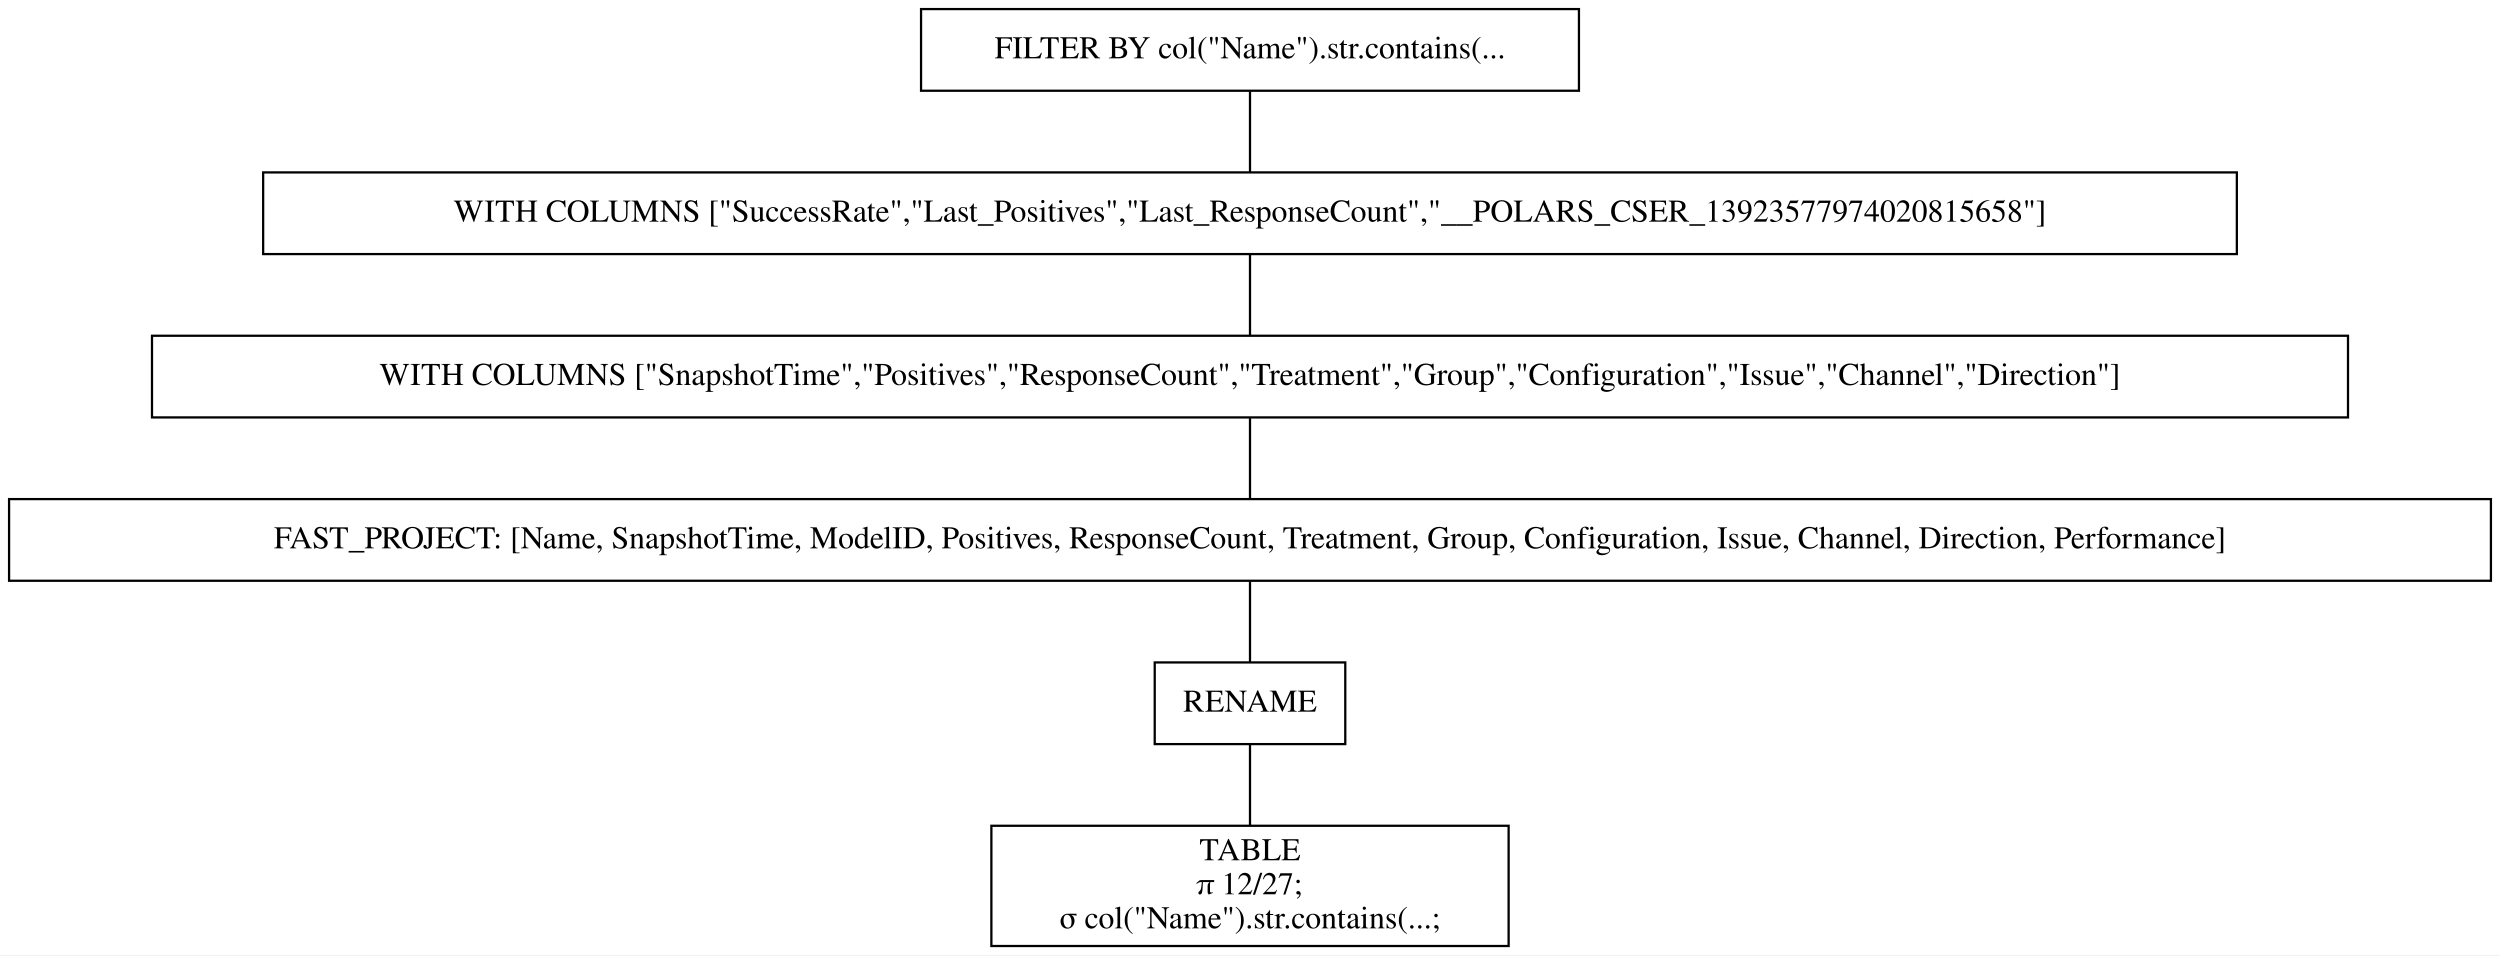
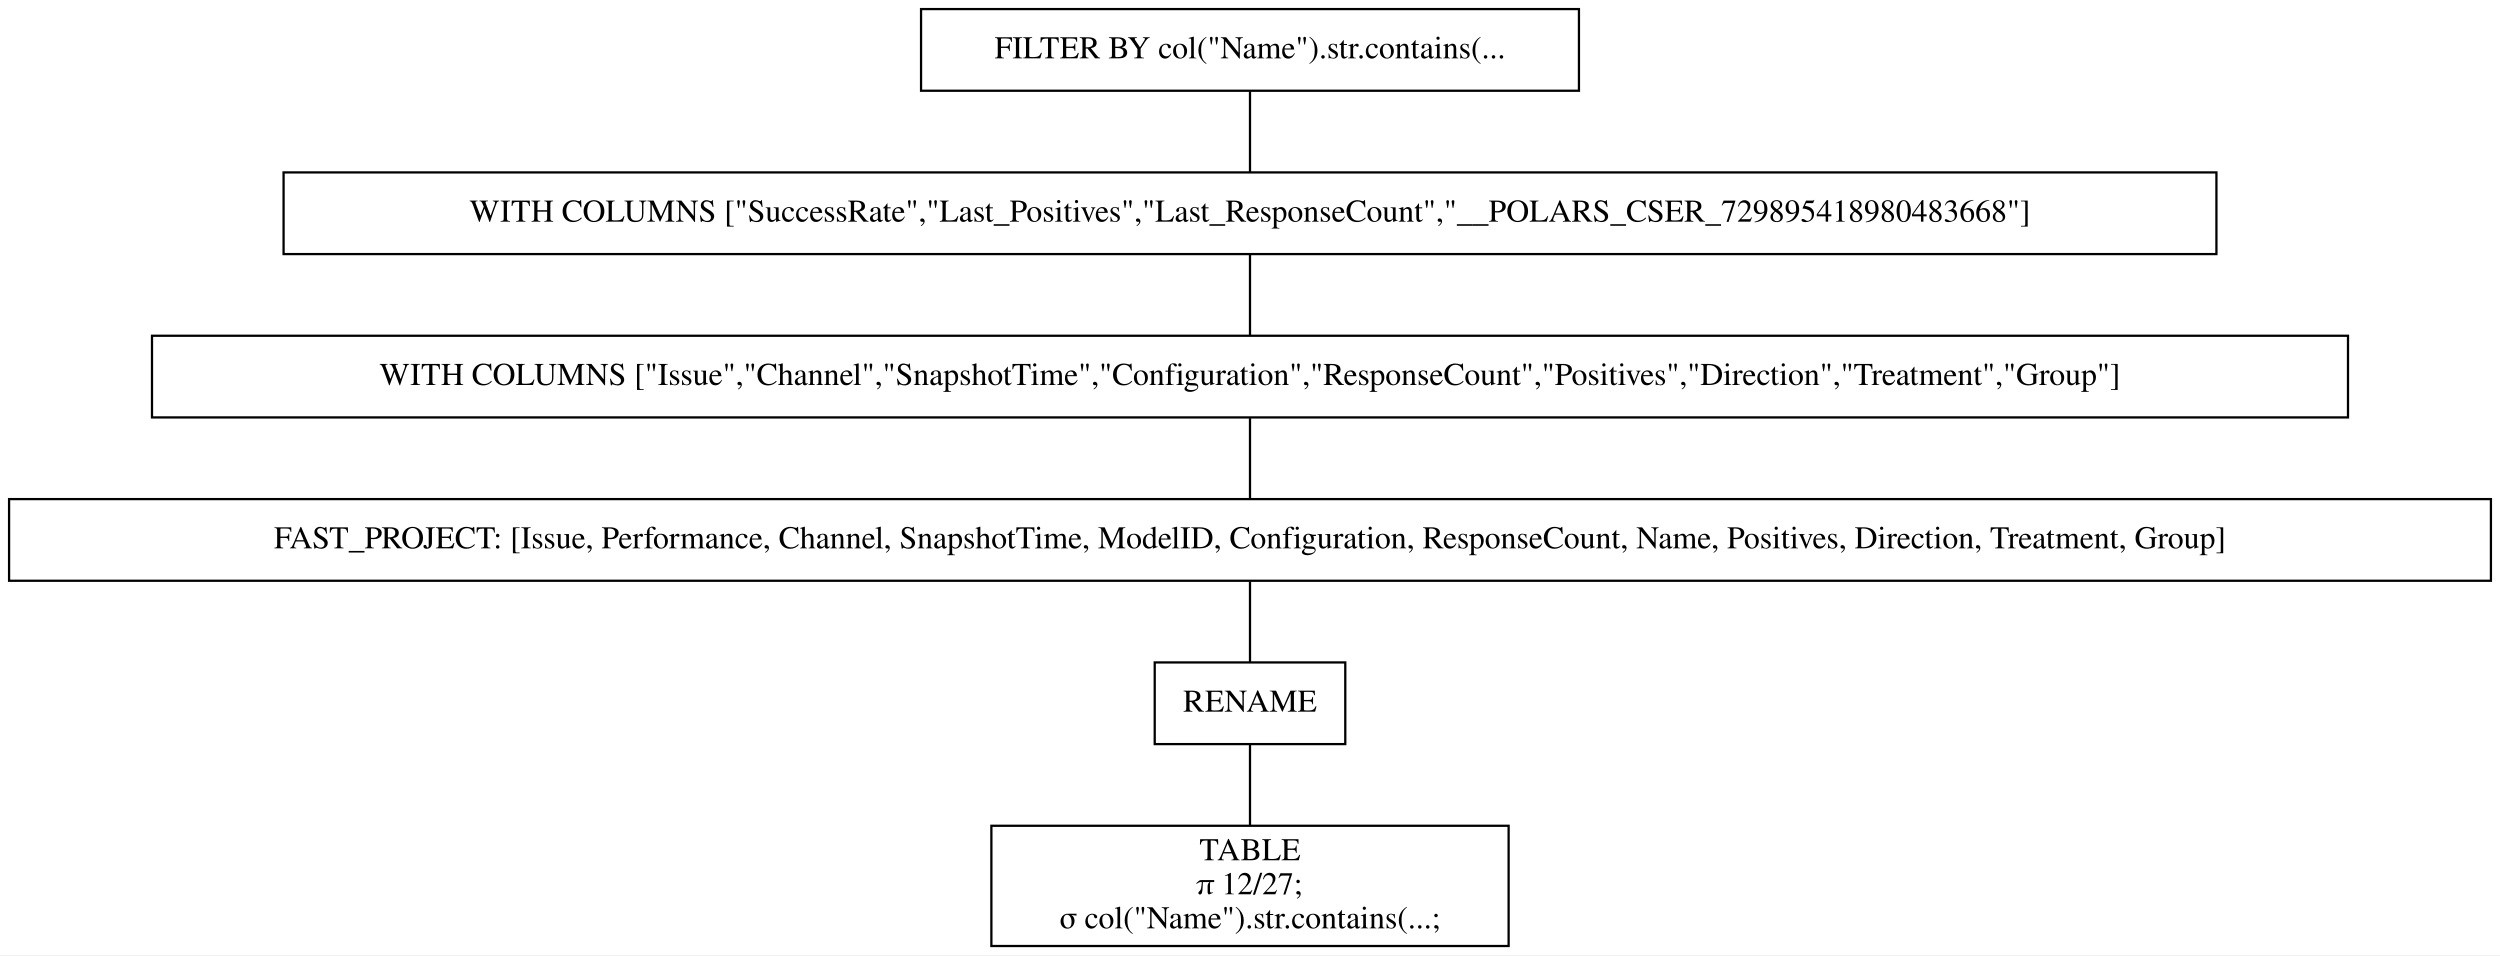
<svg xmlns="http://www.w3.org/2000/svg" width="1102pt" height="421pt" viewBox="0.00 0.00 1102.00 421.00">
  <g id="graph0" class="graph" transform="scale(1 1) rotate(0) translate(4 417)">
    <polygon fill="white" stroke="transparent" points="-4,4 -4,-417 1098,-417 1098,4 -4,4" />
    <g id="node1" class="node">
      <polygon fill="none" stroke="black" points="692,-413 402,-413 402,-377 692,-377 692,-413" />
      <text text-anchor="middle" x="547" y="-391.3" font-family="Times,serif" font-size="14.00">FILTER BY col("Name").str.contains(...</text>
    </g>
    <g id="node2" class="node">
-       <polygon fill="none" stroke="black" points="982,-341 112,-341 112,-305 982,-305 982,-341" />
-       <text text-anchor="middle" x="547" y="-319.3" font-family="Times,serif" font-size="14.00">WITH COLUMNS ["SuccessRate","Last_Positives","Last_ResponseCount","__POLARS_CSER_13923577974020815658"]</text>
+       <polygon fill="none" stroke="black" points="973,-341 121,-341 121,-305 973,-305 973,-341" />
+       <text text-anchor="middle" x="547" y="-319.3" font-family="Times,serif" font-size="14.00">WITH COLUMNS ["SuccessRate","Last_Positives","Last_ResponseCount","__POLARS_CSER_729895418980483668"]</text>
    </g>
    <g id="edge1" class="edge">
      <path fill="none" stroke="black" d="M547,-376.7C547,-365.85 547,-351.92 547,-341.1" />
    </g>
    <g id="node3" class="node">
      <polygon fill="none" stroke="black" points="1031,-269 63,-269 63,-233 1031,-233 1031,-269" />
-       <text text-anchor="middle" x="547" y="-247.3" font-family="Times,serif" font-size="14.00">WITH COLUMNS ["SnapshotTime","Positives","ResponseCount","Treatment","Group","Configuration","Issue","Channel","Direction"]</text>
+       <text text-anchor="middle" x="547" y="-247.3" font-family="Times,serif" font-size="14.00">WITH COLUMNS ["Issue","Channel","SnapshotTime","Configuration","ResponseCount","Positives","Direction","Treatment","Group"]</text>
    </g>
    <g id="edge2" class="edge">
      <path fill="none" stroke="black" d="M547,-304.7C547,-293.85 547,-279.92 547,-269.1" />
    </g>
    <g id="node4" class="node">
      <polygon fill="none" stroke="black" points="1094,-197 0,-197 0,-161 1094,-161 1094,-197" />
-       <text text-anchor="middle" x="547" y="-175.3" font-family="Times,serif" font-size="14.00">FAST_PROJECT: [Name, SnapshotTime, ModelID, Positives, ResponseCount, Treatment, Group, Configuration, Issue, Channel, Direction, Performance]</text>
+       <text text-anchor="middle" x="547" y="-175.3" font-family="Times,serif" font-size="14.00">FAST_PROJECT: [Issue, Performance, Channel, SnapshotTime, ModelID, Configuration, ResponseCount, Name, Positives, Direction, Treatment, Group]</text>
    </g>
    <g id="edge3" class="edge">
      <path fill="none" stroke="black" d="M547,-232.7C547,-221.85 547,-207.92 547,-197.1" />
    </g>
    <g id="node5" class="node">
      <polygon fill="none" stroke="black" points="589,-125 505,-125 505,-89 589,-89 589,-125" />
      <text text-anchor="middle" x="547" y="-103.3" font-family="Times,serif" font-size="14.00">RENAME</text>
    </g>
    <g id="edge4" class="edge">
      <path fill="none" stroke="black" d="M547,-160.7C547,-149.85 547,-135.92 547,-125.1" />
    </g>
    <g id="node6" class="node">
      <polygon fill="none" stroke="black" points="661,-53 433,-53 433,0 661,0 661,-53" />
      <text text-anchor="middle" x="547" y="-37.8" font-family="Times,serif" font-size="14.00">TABLE</text>
      <text text-anchor="middle" x="547" y="-22.8" font-family="Times,serif" font-size="14.00">π 12/27;</text>
      <text text-anchor="middle" x="547" y="-7.8" font-family="Times,serif" font-size="14.00">σ col("Name").str.contains(...;</text>
    </g>
    <g id="edge5" class="edge">
      <path fill="none" stroke="black" d="M547,-88.97C547,-78.51 547,-64.9 547,-53.16" />
    </g>
  </g>
</svg>
